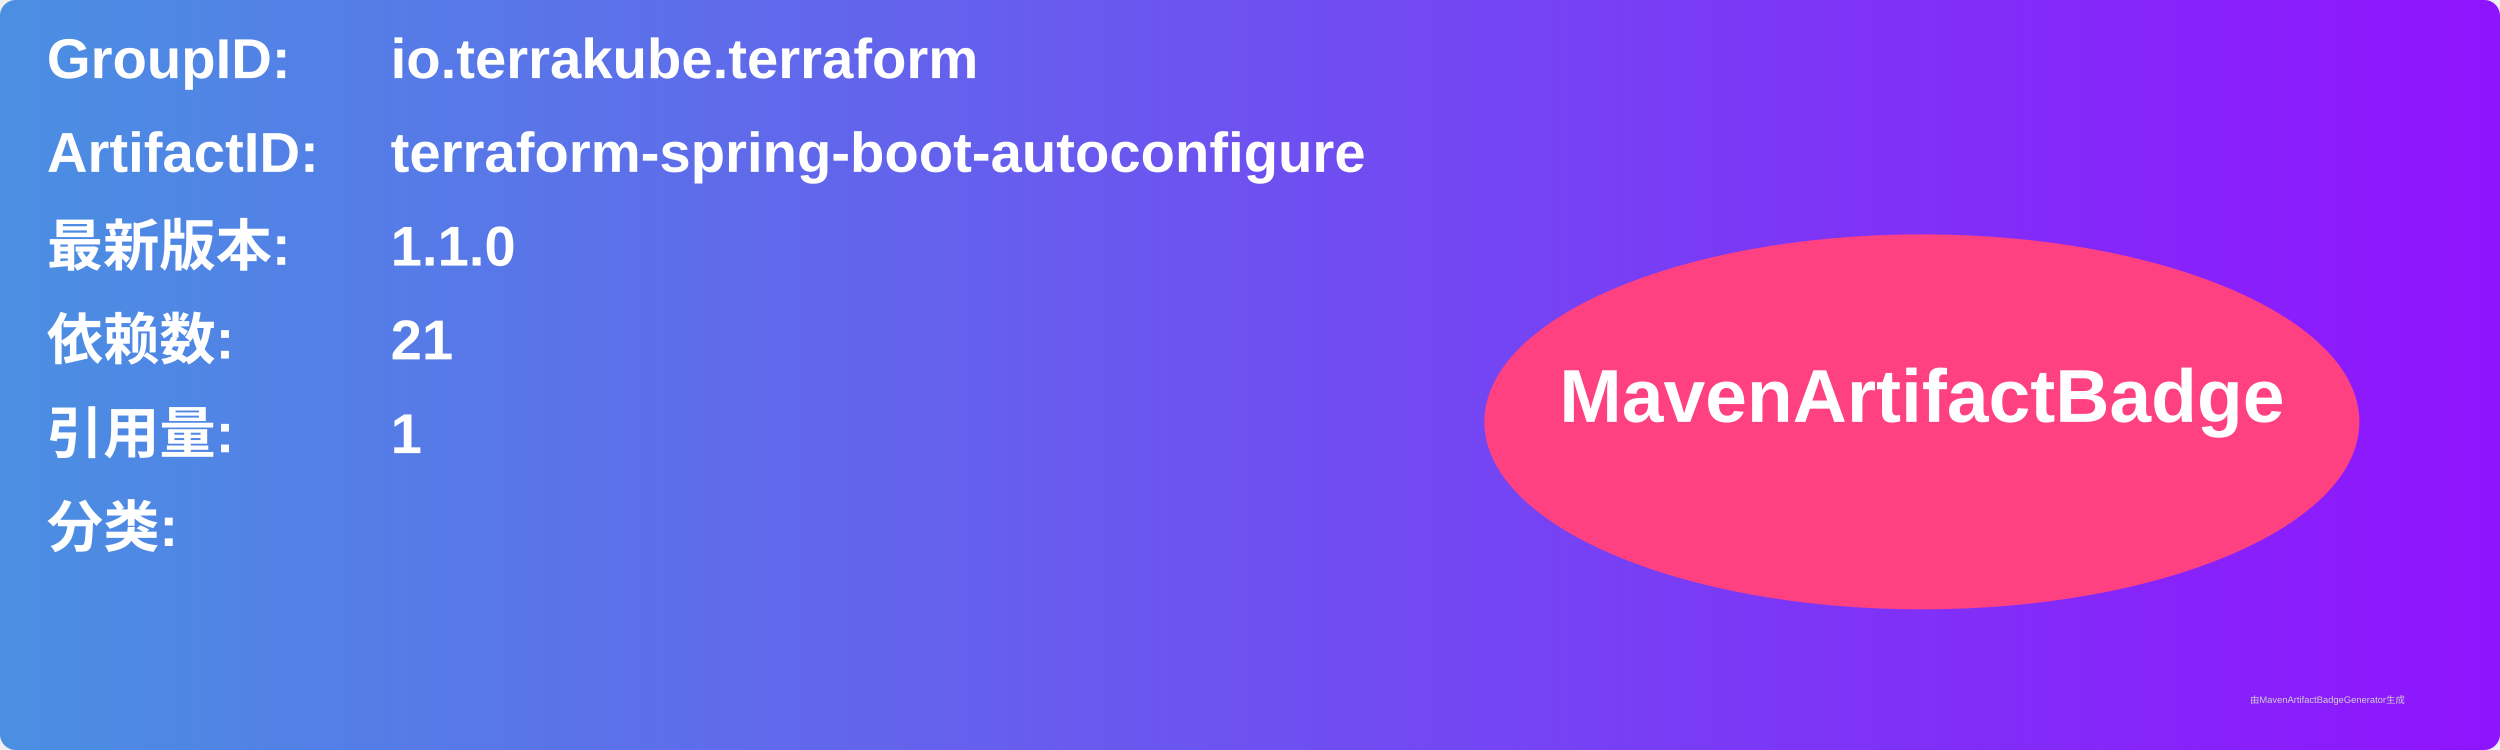
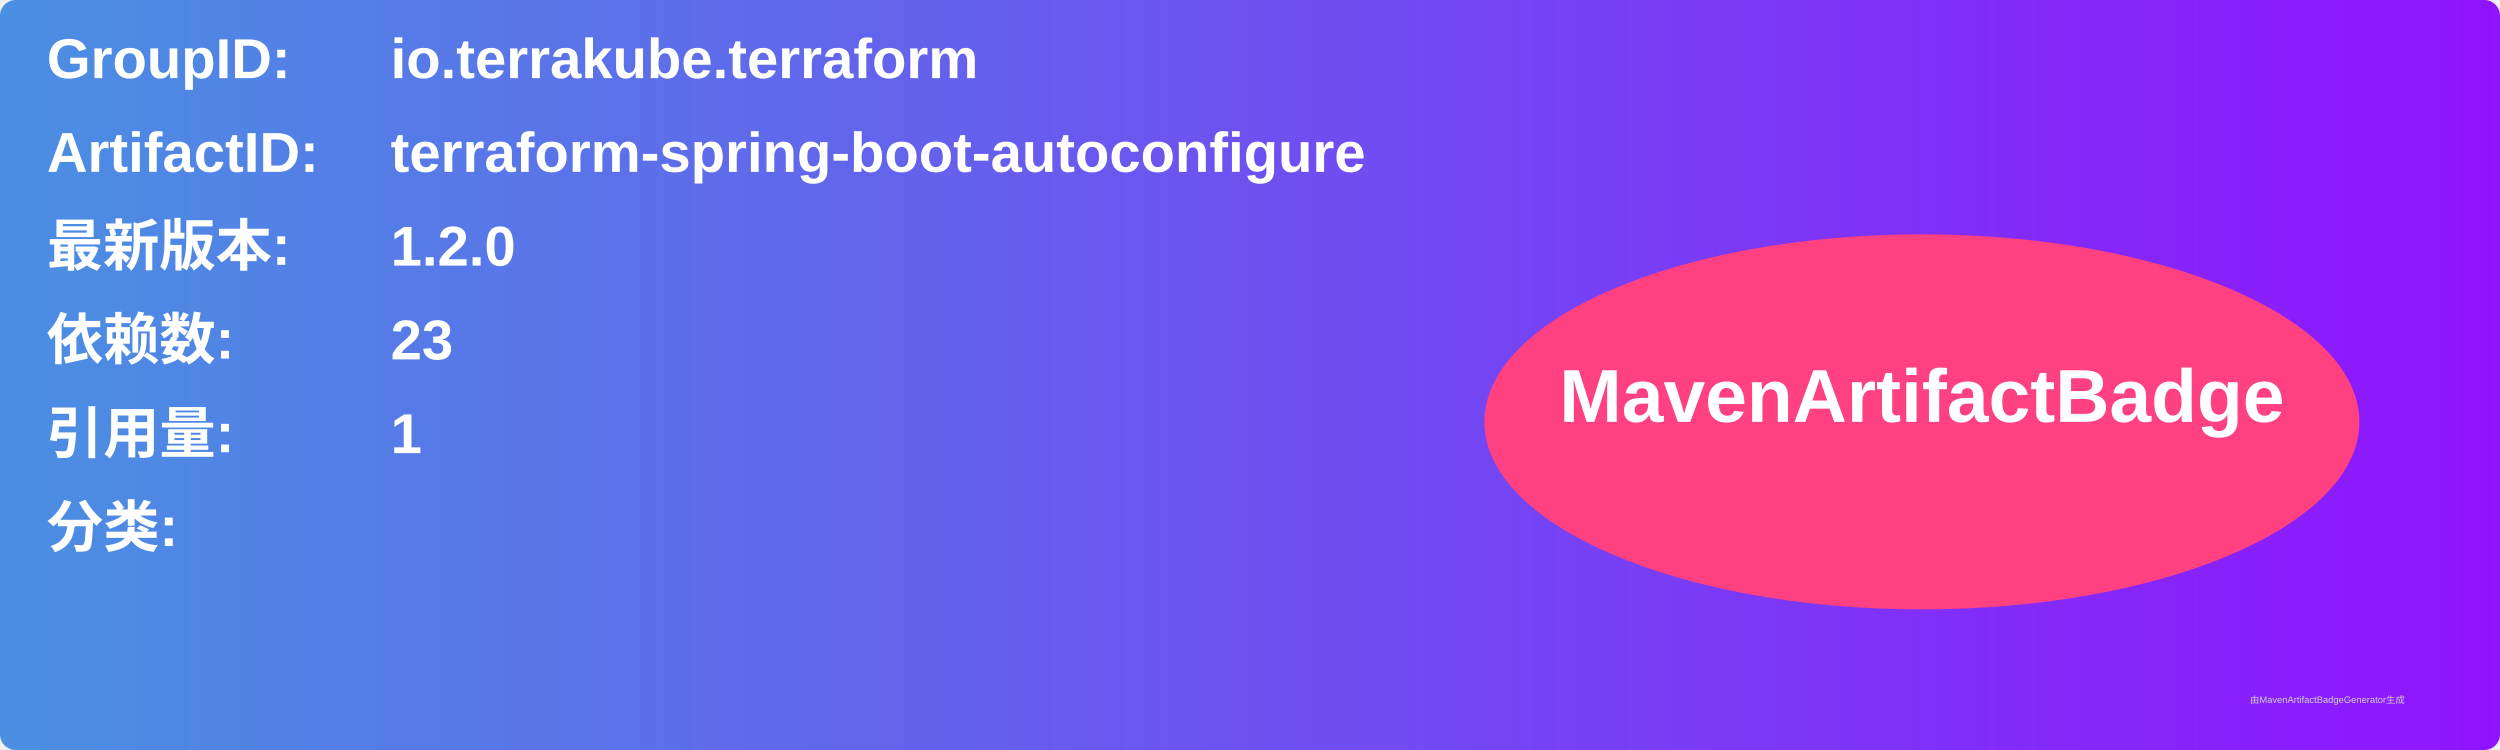
<svg xmlns="http://www.w3.org/2000/svg" width="800" height="240" viewBox="0 0 800 240">
  <linearGradient id="grad" x1="0%" y1="0%" x2="100%" y2="0%">
    <stop offset="0%" stop-color="#4a90e2" />
    <stop offset="100%" stop-color="#9013fe" />
  </linearGradient>
  <rect width="100%" height="100%" rx="5" ry="5" fill="url(#grad)" />
  <g transform="translate(15, 15)">
    <text x="0" y="10" font-family="Arial" font-size="18" fill="white" font-weight="bold" width="260">GroupID:</text>
    <text x="110" y="10" font-family="Arial" font-size="18" fill="white" font-weight="bold" width="460">io.terrakube.terraform</text>
    <text x="0" y="40" font-family="Arial" font-size="18" fill="white" font-weight="bold" width="260">ArtifactID:</text>
    <text x="110" y="40" font-family="Arial" font-size="18" fill="white" font-weight="bold" width="460">terraform-spring-boot-autoconfigure</text>
    <text x="0" y="70" font-family="Arial" font-size="18" fill="white" font-weight="bold">最新版本:</text>
    <text x="110" y="70" font-family="Arial" font-size="18" fill="white" font-weight="bold">
-       <tspan font-weight="bold">1.1.0</tspan>
+       <tspan font-weight="bold">1.2.0</tspan>
    </text>
    <text x="0" y="100" font-family="Arial" font-size="18" fill="white" font-weight="bold">依赖数: </text>
    <text x="110" y="100" font-family="Arial" font-size="18" fill="white">
-       <tspan font-weight="bold">21</tspan>
+       <tspan font-weight="bold">23</tspan>
    </text>
    <text x="0" y="130" font-family="Arial" font-size="18" fill="white" font-weight="bold">引用量: </text>
    <text x="110" y="130" font-family="Arial" font-size="18" fill="white">
      <tspan font-weight="bold">1</tspan>
    </text>
    <text x="0" y="160" font-family="Arial" font-size="18" fill="white" font-weight="bold">分类:</text>
    <text x="10" y="190" font-family="Arial" font-size="10" fill="white">
      <tspan font-weight="bold" />
    </text>
    <ellipse cx="600" cy="120" rx="140" ry="60" fill="#ff4081" />
    <text x="600" y="120" text-anchor="middle" font-family="Arial" font-size="24" fill="white" font-weight="bold">MavenArtifactBadge</text>
  </g>
  <text x="720" y="225" font-family="Arial" font-size="3" fill="#d0d0d0">由MavenArtifactBadgeGenerator生成</text>
</svg>
